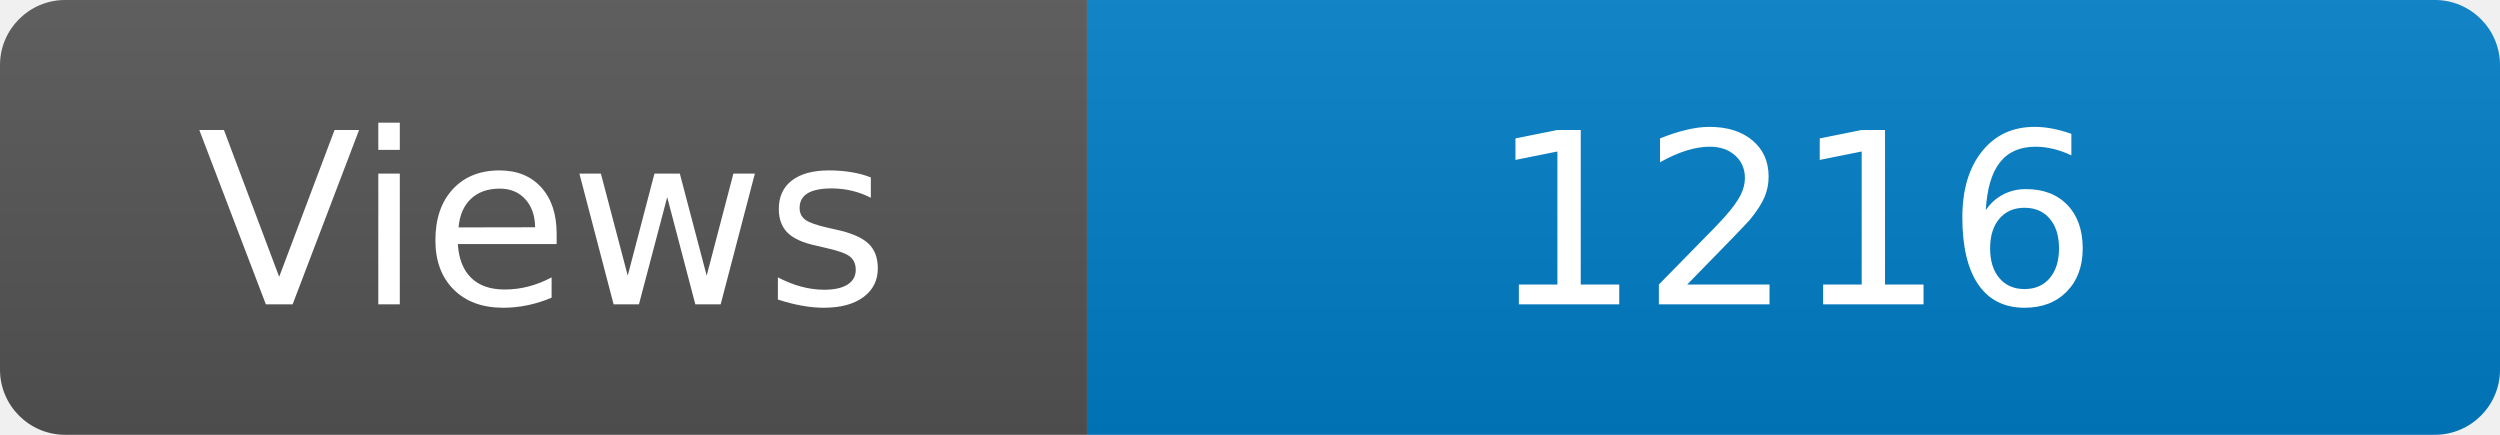
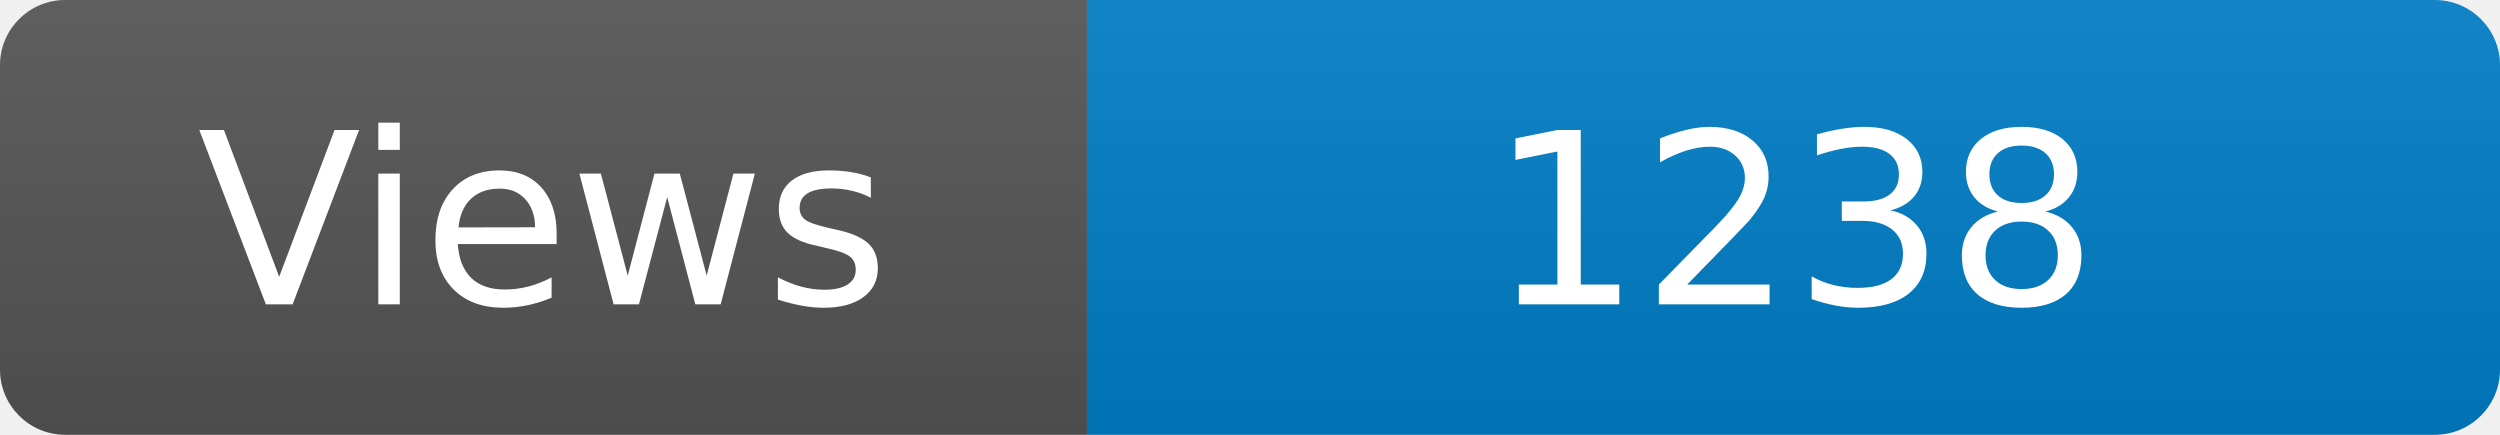
<svg xmlns="http://www.w3.org/2000/svg" width="115" height="20" role="img" aria-label="Maintained?: yes">
  <linearGradient id="s" x2="0" y2="100%">
    <stop offset="0" stop-color="#bbb" stop-opacity=".1" />
    <stop offset="1" stop-opacity=".1" />
  </linearGradient>
  <clipPath id="r">
    <rect width="115" height="20" rx="3" fill="#fff" />
  </clipPath>
  <g clip-path="url(#r)">
    <rect width="50" height="20" fill="#555" />
    <rect x="50" width="160" height="20" fill="#007ec6" />
    <rect width="115" height="20" fill="url(#s)" />
  </g>
  <g fill="#fff" text-anchor="middle" font-family="Verdana,Geneva,DejaVu Sans,sans-serif" font-size="110">
    <text x="250" y="140" transform="scale(.1)" fill="#fff">Views</text>
-     <text x="825" y="140" transform="scale(.1)" fill="#fff">1216</text>
+     <text x="825" y="140" transform="scale(.1)" fill="#fff">1238</text>
  </g>
</svg>
